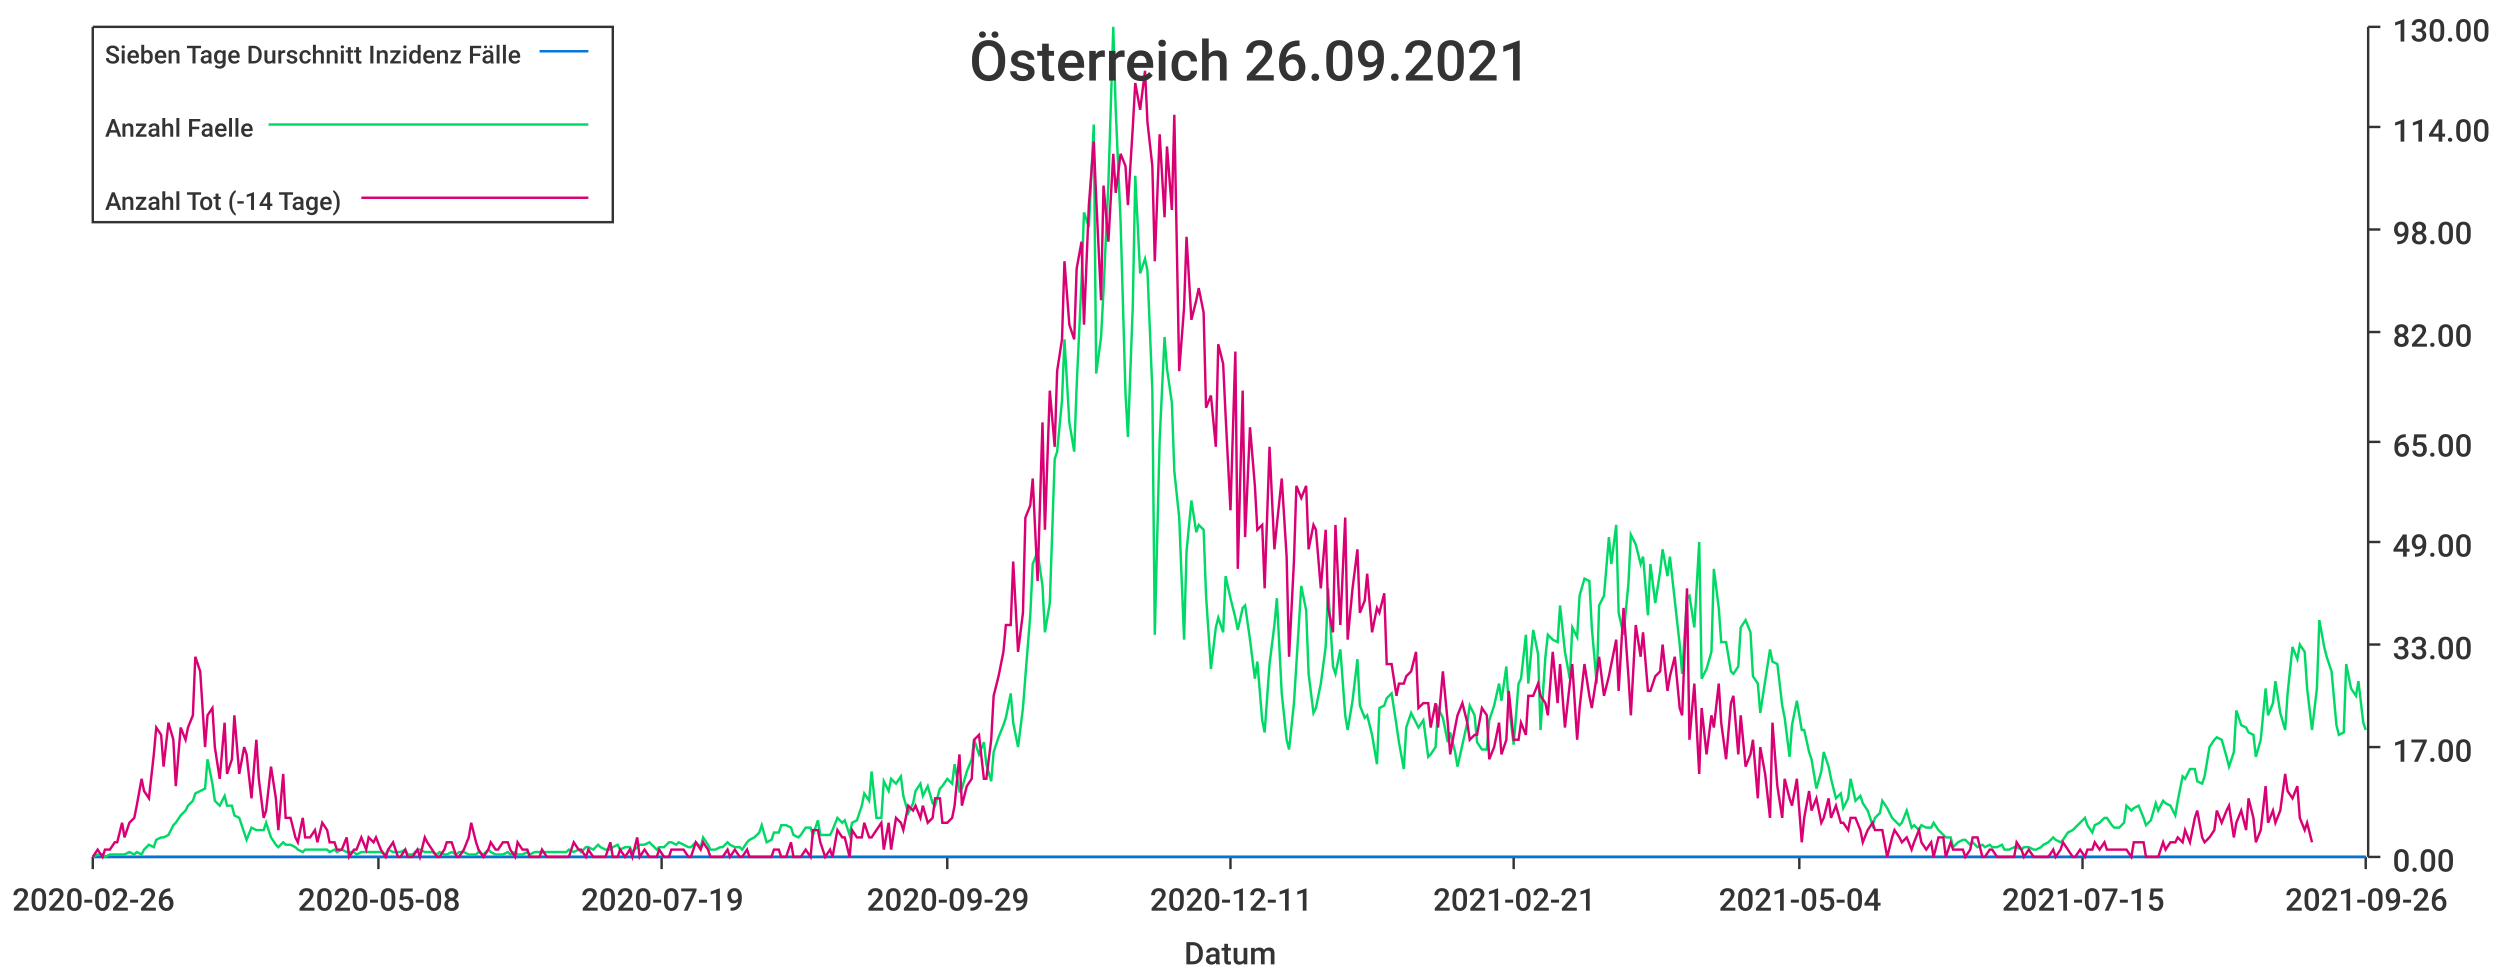
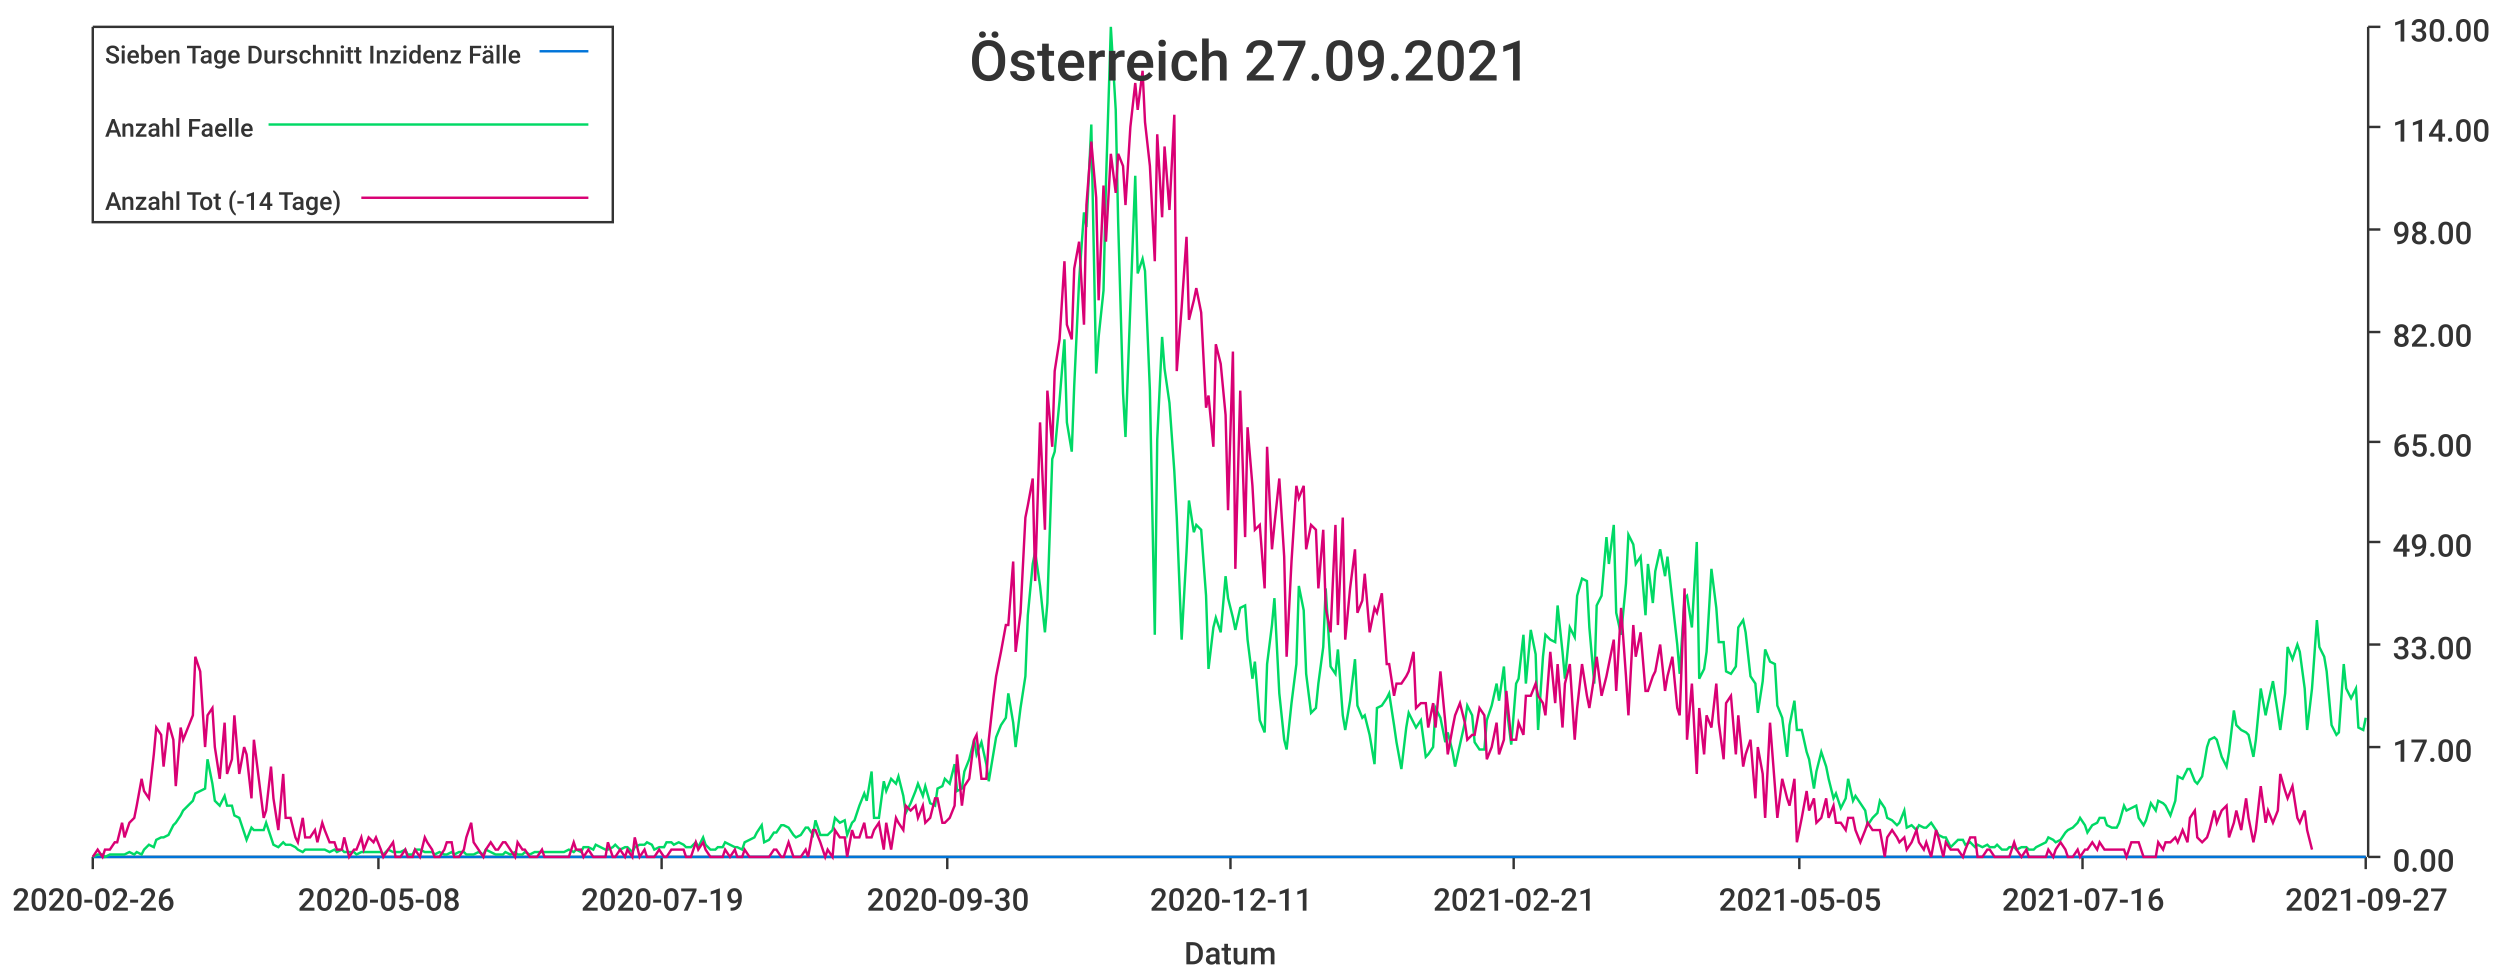
<svg xmlns="http://www.w3.org/2000/svg" width="1024" height="400">\n<path d="M 0 0 L 1024 0 L 1024 400 L 0 400 L 0 0" style="stroke-width:0;stroke:rgba(255,255,255,1.0);fill:rgba(255,255,255,1.0)" />
  <path d="M 38 11 L 969 11 L 969 351 L 38 351 L 38 11" style="stroke-width:0;stroke:rgba(255,255,255,1.0);fill:rgba(255,255,255,1.0)" />
  <path d="M 38 351 L 969 351" style="stroke-width:1;stroke:rgba(51,51,51,1.0);fill:none" />
  <path d="M 38 351 L 38 356" style="stroke-width:1;stroke:rgba(51,51,51,1.0);fill:none" />
  <text x="5" y="373" style="stroke-width:0;stroke:none;fill:rgba(51,51,51,1.0);font-size:12.8px;font-family:'Roboto Medium',sans-serif">2020-02-26</text>
  <path d="M 155 351 L 155 356" style="stroke-width:1;stroke:rgba(51,51,51,1.0);fill:none" />
  <text x="122" y="373" style="stroke-width:0;stroke:none;fill:rgba(51,51,51,1.0);font-size:12.8px;font-family:'Roboto Medium',sans-serif">2020-05-08</text>
  <path d="M 271 351 L 271 356" style="stroke-width:1;stroke:rgba(51,51,51,1.0);fill:none" />
  <text x="238" y="373" style="stroke-width:0;stroke:none;fill:rgba(51,51,51,1.0);font-size:12.8px;font-family:'Roboto Medium',sans-serif">2020-07-19</text>
  <path d="M 388 351 L 388 356" style="stroke-width:1;stroke:rgba(51,51,51,1.0);fill:none" />
-   <text x="355" y="373" style="stroke-width:0;stroke:none;fill:rgba(51,51,51,1.0);font-size:12.8px;font-family:'Roboto Medium',sans-serif">2020-09-29</text>
+   <text x="355" y="373" style="stroke-width:0;stroke:none;fill:rgba(51,51,51,1.0);font-size:12.8px;font-family:'Roboto Medium',sans-serif">2020-09-30</text>
  <path d="M 504 351 L 504 356" style="stroke-width:1;stroke:rgba(51,51,51,1.0);fill:none" />
  <text x="471" y="373" style="stroke-width:0;stroke:none;fill:rgba(51,51,51,1.0);font-size:12.8px;font-family:'Roboto Medium',sans-serif">2020-12-11</text>
  <path d="M 620 351 L 620 356" style="stroke-width:1;stroke:rgba(51,51,51,1.0);fill:none" />
  <text x="587" y="373" style="stroke-width:0;stroke:none;fill:rgba(51,51,51,1.0);font-size:12.8px;font-family:'Roboto Medium',sans-serif">2021-02-21</text>
  <path d="M 737 351 L 737 356" style="stroke-width:1;stroke:rgba(51,51,51,1.0);fill:none" />
-   <text x="704" y="373" style="stroke-width:0;stroke:none;fill:rgba(51,51,51,1.0);font-size:12.8px;font-family:'Roboto Medium',sans-serif">2021-05-04</text>
+   <text x="704" y="373" style="stroke-width:0;stroke:none;fill:rgba(51,51,51,1.0);font-size:12.8px;font-family:'Roboto Medium',sans-serif">2021-05-05</text>
  <path d="M 853 351 L 853 356" style="stroke-width:1;stroke:rgba(51,51,51,1.0);fill:none" />
-   <text x="820" y="373" style="stroke-width:0;stroke:none;fill:rgba(51,51,51,1.0);font-size:12.8px;font-family:'Roboto Medium',sans-serif">2021-07-15</text>
+   <text x="820" y="373" style="stroke-width:0;stroke:none;fill:rgba(51,51,51,1.0);font-size:12.8px;font-family:'Roboto Medium',sans-serif">2021-07-16</text>
  <path d="M 969 351 L 969 356" style="stroke-width:1;stroke:rgba(51,51,51,1.0);fill:none" />
-   <text x="936" y="373" style="stroke-width:0;stroke:none;fill:rgba(51,51,51,1.0);font-size:12.8px;font-family:'Roboto Medium',sans-serif">2021-09-26</text>
+   <text x="936" y="373" style="stroke-width:0;stroke:none;fill:rgba(51,51,51,1.0);font-size:12.8px;font-family:'Roboto Medium',sans-serif">2021-09-27</text>
  <text x="485" y="395" style="stroke-width:0;stroke:none;fill:rgba(51,51,51,1.0);font-size:12.8px;font-family:'Roboto Medium',sans-serif">Datum</text>
  <path d="M 970 351 L 970 11" style="stroke-width:1;stroke:rgba(51,51,51,1.0);fill:none" />
  <path d="M 970 351 L 975 351" style="stroke-width:1;stroke:rgba(51,51,51,1.0);fill:none" />
  <text x="980" y="357" style="stroke-width:0;stroke:none;fill:rgba(51,51,51,1.0);font-size:12.8px;font-family:'Roboto Medium',sans-serif">0.00</text>
  <path d="M 970 306 L 975 306" style="stroke-width:1;stroke:rgba(51,51,51,1.0);fill:none" />
  <text x="980" y="312" style="stroke-width:0;stroke:none;fill:rgba(51,51,51,1.0);font-size:12.8px;font-family:'Roboto Medium',sans-serif">17.00</text>
  <path d="M 970 264 L 975 264" style="stroke-width:1;stroke:rgba(51,51,51,1.0);fill:none" />
  <text x="980" y="270" style="stroke-width:0;stroke:none;fill:rgba(51,51,51,1.0);font-size:12.8px;font-family:'Roboto Medium',sans-serif">33.00</text>
  <path d="M 970 222 L 975 222" style="stroke-width:1;stroke:rgba(51,51,51,1.0);fill:none" />
  <text x="980" y="228" style="stroke-width:0;stroke:none;fill:rgba(51,51,51,1.0);font-size:12.8px;font-family:'Roboto Medium',sans-serif">49.00</text>
  <path d="M 970 181 L 975 181" style="stroke-width:1;stroke:rgba(51,51,51,1.0);fill:none" />
  <text x="980" y="187" style="stroke-width:0;stroke:none;fill:rgba(51,51,51,1.0);font-size:12.8px;font-family:'Roboto Medium',sans-serif">65.00</text>
  <path d="M 970 136 L 975 136" style="stroke-width:1;stroke:rgba(51,51,51,1.0);fill:none" />
  <text x="980" y="142" style="stroke-width:0;stroke:none;fill:rgba(51,51,51,1.0);font-size:12.8px;font-family:'Roboto Medium',sans-serif">82.00</text>
  <path d="M 970 94 L 975 94" style="stroke-width:1;stroke:rgba(51,51,51,1.0);fill:none" />
  <text x="980" y="100" style="stroke-width:0;stroke:none;fill:rgba(51,51,51,1.0);font-size:12.8px;font-family:'Roboto Medium',sans-serif">98.00</text>
  <path d="M 970 52 L 975 52" style="stroke-width:1;stroke:rgba(51,51,51,1.0);fill:none" />
  <text x="980" y="58" style="stroke-width:0;stroke:none;fill:rgba(51,51,51,1.0);font-size:12.8px;font-family:'Roboto Medium',sans-serif">114.00</text>
  <path d="M 970 11 L 975 11" style="stroke-width:1;stroke:rgba(51,51,51,1.0);fill:none" />
  <text x="980" y="17" style="stroke-width:0;stroke:none;fill:rgba(51,51,51,1.0);font-size:12.8px;font-family:'Roboto Medium',sans-serif">130.00</text>
-   <path d="M 38 351 L 40 351 L 42 351 L 43 351 L 45 351 L 47 351 L 48 351 L 50 351 L 51 351 L 53 351 L 55 351 L 56 351 L 58 351 L 59 351 L 61 351 L 63 351 L 64 351 L 66 351 L 67 351 L 69 351 L 71 351 L 72 351 L 74 351 L 76 351 L 77 351 L 79 351 L 80 351 L 82 351 L 84 351 L 85 351 L 87 351 L 88 351 L 90 351 L 92 351 L 93 351 L 95 351 L 96 351 L 98 351 L 100 351 L 101 351 L 103 351 L 105 351 L 106 351 L 108 351 L 109 351 L 111 351 L 113 351 L 114 351 L 116 351 L 117 351 L 119 351 L 121 351 L 122 351 L 124 351 L 125 351 L 127 351 L 129 351 L 130 351 L 132 351 L 134 351 L 135 351 L 137 351 L 138 351 L 140 351 L 142 351 L 143 351 L 145 351 L 146 351 L 148 351 L 150 351 L 151 351 L 153 351 L 154 351 L 156 351 L 158 351 L 159 351 L 161 351 L 163 351 L 164 351 L 166 351 L 167 351 L 169 351 L 171 351 L 172 351 L 174 351 L 175 351 L 177 351 L 179 351 L 180 351 L 182 351 L 183 351 L 185 351 L 187 351 L 188 351 L 190 351 L 192 351 L 193 351 L 195 351 L 196 351 L 198 351 L 200 351 L 201 351 L 203 351 L 204 351 L 206 351 L 208 351 L 209 351 L 211 351 L 212 351 L 214 351 L 216 351 L 217 351 L 219 351 L 221 351 L 222 351 L 224 351 L 225 351 L 227 351 L 229 351 L 230 351 L 232 351 L 233 351 L 235 351 L 237 351 L 238 351 L 240 351 L 241 351 L 243 351 L 245 351 L 246 351 L 248 351 L 250 351 L 251 351 L 253 351 L 254 351 L 256 351 L 258 351 L 259 351 L 261 351 L 262 351 L 264 351 L 266 351 L 267 351 L 269 351 L 270 351 L 272 351 L 274 351 L 275 351 L 277 351 L 278 351 L 280 351 L 282 351 L 283 351 L 285 351 L 287 351 L 288 351 L 290 351 L 291 351 L 293 351 L 295 351 L 296 351 L 298 351 L 299 351 L 301 351 L 303 351 L 304 351 L 306 351 L 307 351 L 309 351 L 311 351 L 312 351 L 314 351 L 316 351 L 317 351 L 319 351 L 320 351 L 322 351 L 324 351 L 325 351 L 327 351 L 328 351 L 330 351 L 332 351 L 333 351 L 335 351 L 336 351 L 338 351 L 340 351 L 341 351 L 343 351 L 345 351 L 346 351 L 348 351 L 349 351 L 351 351 L 353 351 L 354 351 L 356 351 L 357 351 L 359 351 L 361 351 L 362 351 L 364 351 L 365 351 L 367 351 L 369 351 L 370 351 L 372 351 L 374 351 L 375 351 L 377 351 L 378 351 L 380 351 L 382 351 L 383 351 L 385 351 L 386 351 L 388 351 L 390 351 L 391 351 L 393 351 L 394 351 L 396 351 L 398 351 L 399 351 L 401 351 L 403 351 L 404 351 L 406 351 L 407 351 L 409 351 L 411 351 L 412 351 L 414 351 L 415 351 L 417 351 L 419 351 L 420 351 L 422 351 L 423 351 L 425 351 L 427 351 L 428 351 L 430 351 L 432 351 L 433 351 L 435 351 L 436 351 L 438 351 L 440 351 L 441 351 L 443 351 L 444 351 L 446 351 L 448 351 L 449 351 L 451 351 L 452 351 L 454 351 L 456 351 L 457 351 L 459 351 L 461 351 L 462 351 L 464 351 L 465 351 L 467 351 L 469 351 L 470 351 L 472 351 L 473 351 L 475 351 L 477 351 L 478 351 L 480 351 L 481 351 L 483 351 L 485 351 L 486 351 L 488 351 L 490 351 L 491 351 L 493 351 L 494 351 L 496 351 L 498 351 L 499 351 L 501 351 L 502 351 L 504 351 L 506 351 L 507 351 L 509 351 L 510 351 L 512 351 L 514 351 L 515 351 L 517 351 L 518 351 L 520 351 L 522 351 L 523 351 L 525 351 L 527 351 L 528 351 L 530 351 L 531 351 L 533 351 L 535 351 L 536 351 L 538 351 L 539 351 L 541 351 L 543 351 L 544 351 L 546 351 L 547 351 L 549 351 L 551 351 L 552 351 L 554 351 L 556 351 L 557 351 L 559 351 L 560 351 L 562 351 L 564 351 L 565 351 L 567 351 L 568 351 L 570 351 L 572 351 L 573 351 L 575 351 L 576 351 L 578 351 L 580 351 L 581 351 L 583 351 L 585 351 L 586 351 L 588 351 L 589 351 L 591 351 L 593 351 L 594 351 L 596 351 L 597 351 L 599 351 L 601 351 L 602 351 L 604 351 L 605 351 L 607 351 L 609 351 L 610 351 L 612 351 L 614 351 L 615 351 L 617 351 L 618 351 L 620 351 L 622 351 L 623 351 L 625 351 L 626 351 L 628 351 L 630 351 L 631 351 L 633 351 L 634 351 L 636 351 L 638 351 L 639 351 L 641 351 L 643 351 L 644 351 L 646 351 L 647 351 L 649 351 L 651 351 L 652 351 L 654 351 L 655 351 L 657 351 L 659 351 L 660 351 L 662 351 L 663 351 L 665 351 L 667 351 L 668 351 L 670 351 L 672 351 L 673 351 L 675 351 L 676 351 L 678 351 L 680 351 L 681 351 L 683 351 L 684 351 L 686 351 L 688 351 L 689 351 L 691 351 L 692 351 L 694 351 L 696 351 L 697 351 L 699 351 L 701 351 L 702 351 L 704 351 L 705 351 L 707 351 L 709 351 L 710 351 L 712 351 L 713 351 L 715 351 L 717 351 L 718 351 L 720 351 L 721 351 L 723 351 L 725 351 L 726 351 L 728 351 L 730 351 L 731 351 L 733 351 L 734 351 L 736 351 L 738 351 L 739 351 L 741 351 L 742 351 L 744 351 L 746 351 L 747 351 L 749 351 L 750 351 L 752 351 L 754 351 L 755 351 L 757 351 L 758 351 L 760 351 L 762 351 L 763 351 L 765 351 L 767 351 L 768 351 L 770 351 L 771 351 L 773 351 L 775 351 L 776 351 L 778 351 L 779 351 L 781 351 L 783 351 L 784 351 L 786 351 L 787 351 L 789 351 L 791 351 L 792 351 L 794 351 L 796 351 L 797 351 L 799 351 L 800 351 L 802 351 L 804 351 L 805 351 L 807 351 L 808 351 L 810 351 L 812 351 L 813 351 L 815 351 L 816 351 L 818 351 L 820 351 L 821 351 L 823 351 L 825 351 L 826 351 L 828 351 L 829 351 L 831 351 L 833 351 L 834 351 L 836 351 L 837 351 L 839 351 L 841 351 L 842 351 L 844 351 L 845 351 L 847 351 L 849 351 L 850 351 L 852 351 L 854 351 L 855 351 L 857 351 L 858 351 L 860 351 L 862 351 L 863 351 L 865 351 L 866 351 L 868 351 L 870 351 L 871 351 L 873 351 L 874 351 L 876 351 L 878 351 L 879 351 L 881 351 L 883 351 L 884 351 L 886 351 L 887 351 L 889 351 L 891 351 L 892 351 L 894 351 L 895 351 L 897 351 L 899 351 L 900 351 L 902 351 L 903 351 L 905 351 L 907 351 L 908 351 L 910 351 L 912 351 L 913 351 L 915 351 L 916 351 L 918 351 L 920 351 L 921 351 L 923 351 L 924 351 L 926 351 L 928 351 L 929 351 L 931 351 L 932 351 L 934 351 L 936 351 L 937 351 L 939 351 L 941 351 L 942 351 L 944 351 L 945 351 L 947 351 L 949 351 L 950 351 L 952 351 L 953 351 L 955 351 L 957 351 L 958 351 L 960 351 L 961 351 L 963 351 L 965 351 L 966 351 L 968 351 L 969 351" style="stroke-width:1;stroke:rgba(0,116,217,1.0);fill:none" />
-   <path d="M 38 351 L 40 350 L 42 350 L 43 351 L 45 350 L 47 350 L 48 350 L 50 350 L 51 350 L 53 349 L 55 350 L 56 349 L 58 350 L 59 348 L 61 346 L 63 347 L 64 344 L 66 343 L 67 343 L 69 342 L 71 338 L 72 337 L 74 334 L 76 332 L 77 330 L 79 328 L 80 325 L 82 324 L 84 323 L 85 311 L 87 321 L 88 328 L 90 330 L 92 326 L 93 330 L 95 330 L 96 334 L 98 335 L 100 341 L 101 344 L 103 339 L 105 340 L 106 340 L 108 340 L 109 337 L 111 343 L 113 346 L 114 347 L 116 345 L 117 346 L 119 346 L 121 347 L 122 348 L 124 349 L 125 348 L 127 348 L 129 348 L 130 348 L 132 348 L 134 348 L 135 349 L 137 348 L 138 349 L 140 348 L 142 349 L 143 349 L 145 349 L 146 350 L 148 349 L 150 349 L 151 349 L 153 349 L 154 349 L 156 349 L 158 350 L 159 348 L 161 349 L 163 349 L 164 349 L 166 348 L 167 350 L 169 350 L 171 348 L 172 348 L 174 349 L 175 349 L 177 349 L 179 350 L 180 349 L 182 350 L 183 350 L 185 349 L 187 350 L 188 349 L 190 349 L 192 350 L 193 350 L 195 350 L 196 349 L 198 350 L 200 348 L 201 349 L 203 350 L 204 350 L 206 350 L 208 349 L 209 350 L 211 349 L 212 350 L 214 350 L 216 349 L 217 350 L 219 349 L 221 349 L 222 349 L 224 349 L 225 349 L 227 349 L 229 349 L 230 349 L 232 349 L 233 348 L 235 349 L 237 348 L 238 349 L 240 347 L 241 347 L 243 348 L 245 346 L 246 347 L 248 348 L 250 348 L 251 347 L 253 346 L 254 348 L 256 347 L 258 347 L 259 349 L 261 347 L 262 346 L 264 346 L 266 345 L 267 346 L 269 348 L 270 347 L 272 347 L 274 345 L 275 345 L 277 346 L 278 345 L 280 346 L 282 347 L 283 347 L 285 345 L 287 347 L 288 343 L 290 346 L 291 348 L 293 348 L 295 347 L 296 347 L 298 345 L 299 346 L 301 347 L 303 347 L 304 348 L 306 345 L 307 344 L 309 343 L 311 341 L 312 338 L 314 345 L 316 344 L 317 341 L 319 341 L 320 338 L 322 338 L 324 339 L 325 342 L 327 343 L 328 342 L 330 339 L 332 339 L 333 342 L 335 336 L 336 342 L 338 342 L 340 342 L 341 340 L 343 335 L 345 337 L 346 336 L 348 342 L 349 337 L 351 336 L 353 330 L 354 325 L 356 328 L 357 316 L 359 335 L 361 335 L 362 320 L 364 324 L 365 319 L 367 321 L 369 318 L 370 326 L 372 333 L 374 329 L 375 324 L 377 321 L 378 326 L 380 322 L 382 329 L 383 330 L 385 323 L 386 322 L 388 319 L 390 321 L 391 313 L 393 324 L 394 323 L 396 316 L 398 311 L 399 303 L 401 309 L 403 304 L 404 313 L 406 320 L 407 308 L 409 302 L 411 297 L 412 294 L 414 284 L 415 296 L 417 306 L 419 290 L 420 277 L 422 252 L 423 231 L 425 226 L 427 240 L 428 259 L 430 247 L 432 188 L 433 185 L 435 164 L 436 139 L 438 173 L 440 185 L 441 158 L 443 115 L 444 87 L 446 93 L 448 51 L 449 153 L 451 138 L 452 119 L 454 75 L 456 11 L 457 45 L 459 91 L 461 161 L 462 179 L 464 125 L 465 72 L 467 112 L 469 106 L 470 111 L 472 160 L 473 260 L 475 180 L 477 138 L 478 151 L 480 165 L 481 193 L 483 212 L 485 262 L 486 226 L 488 205 L 490 218 L 491 215 L 493 217 L 494 244 L 496 274 L 498 257 L 499 253 L 501 259 L 502 236 L 504 245 L 506 253 L 507 258 L 509 249 L 510 248 L 512 262 L 514 278 L 515 271 L 517 295 L 518 300 L 520 272 L 522 256 L 523 245 L 525 284 L 527 303 L 528 307 L 530 288 L 531 272 L 533 240 L 535 250 L 536 276 L 538 292 L 539 290 L 541 280 L 543 265 L 544 241 L 546 273 L 547 276 L 549 266 L 551 293 L 552 299 L 554 287 L 556 270 L 557 289 L 559 294 L 560 293 L 562 301 L 564 313 L 565 290 L 567 289 L 568 286 L 570 284 L 572 297 L 573 304 L 575 315 L 576 298 L 578 292 L 580 296 L 581 298 L 583 295 L 585 310 L 586 309 L 588 306 L 589 290 L 591 294 L 593 304 L 594 300 L 596 308 L 597 314 L 599 305 L 601 296 L 602 289 L 604 293 L 605 304 L 607 307 L 609 307 L 610 295 L 612 289 L 614 280 L 615 287 L 617 273 L 618 289 L 620 305 L 622 280 L 623 278 L 625 260 L 626 280 L 628 258 L 630 268 L 631 299 L 633 269 L 634 260 L 636 262 L 638 263 L 639 248 L 641 267 L 643 278 L 644 257 L 646 261 L 647 244 L 649 237 L 651 238 L 652 257 L 654 280 L 655 248 L 657 244 L 659 220 L 660 231 L 662 215 L 663 251 L 665 260 L 667 239 L 668 219 L 670 223 L 672 231 L 673 228 L 675 252 L 676 231 L 678 247 L 680 234 L 681 225 L 683 236 L 684 228 L 686 246 L 688 264 L 689 276 L 691 245 L 692 244 L 694 257 L 696 222 L 697 278 L 699 274 L 701 267 L 702 233 L 704 249 L 705 263 L 707 263 L 709 275 L 710 276 L 712 273 L 713 257 L 715 254 L 717 259 L 718 277 L 720 280 L 721 292 L 723 279 L 725 266 L 726 271 L 728 272 L 730 289 L 731 294 L 733 310 L 734 297 L 736 287 L 738 299 L 739 299 L 741 308 L 742 311 L 744 323 L 746 316 L 747 308 L 749 314 L 750 319 L 752 327 L 754 325 L 755 331 L 757 327 L 758 319 L 760 328 L 762 326 L 763 329 L 765 332 L 767 338 L 768 335 L 770 333 L 771 328 L 773 331 L 775 335 L 776 336 L 778 338 L 779 337 L 781 332 L 783 339 L 784 338 L 786 340 L 787 338 L 789 339 L 791 339 L 792 337 L 794 340 L 796 342 L 797 343 L 799 343 L 800 347 L 802 345 L 804 344 L 805 344 L 807 346 L 808 345 L 810 347 L 812 346 L 813 347 L 815 346 L 816 347 L 818 347 L 820 346 L 821 348 L 823 348 L 825 347 L 826 347 L 828 348 L 829 347 L 831 347 L 833 348 L 834 348 L 836 347 L 837 346 L 839 345 L 841 343 L 842 344 L 844 345 L 845 344 L 847 341 L 849 340 L 850 339 L 852 337 L 854 335 L 855 338 L 857 341 L 858 338 L 860 337 L 862 335 L 863 335 L 865 338 L 866 339 L 868 339 L 870 337 L 871 330 L 873 332 L 874 331 L 876 330 L 878 335 L 879 338 L 881 336 L 883 329 L 884 332 L 886 328 L 887 329 L 889 330 L 891 334 L 892 328 L 894 318 L 895 319 L 897 315 L 899 315 L 900 320 L 902 321 L 903 318 L 905 306 L 907 303 L 908 302 L 910 303 L 912 310 L 913 314 L 915 308 L 916 291 L 918 297 L 920 298 L 921 300 L 923 301 L 924 310 L 926 303 L 928 282 L 929 293 L 931 288 L 932 279 L 934 292 L 936 299 L 937 284 L 939 265 L 941 270 L 942 264 L 944 267 L 945 282 L 947 299 L 949 282 L 950 254 L 952 265 L 953 269 L 955 275 L 957 297 L 958 301 L 960 300 L 961 272 L 963 282 L 965 285 L 966 279 L 968 296 L 969 299" style="stroke-width:1;stroke:rgba(0,217,101,1.0);fill:none" />
-   <path d="M 38 351 L 40 348 L 42 351 L 43 348 L 45 348 L 47 345 L 48 345 L 50 337 L 51 343 L 53 337 L 55 335 L 56 330 L 58 319 L 59 324 L 61 327 L 63 309 L 64 298 L 66 301 L 67 314 L 69 296 L 71 303 L 72 322 L 74 298 L 76 303 L 77 298 L 79 293 L 80 269 L 82 275 L 84 306 L 85 293 L 87 290 L 88 306 L 90 319 L 92 296 L 93 317 L 95 311 L 96 293 L 98 317 L 100 306 L 101 309 L 103 327 L 105 303 L 106 319 L 108 335 L 109 332 L 111 314 L 113 327 L 114 340 L 116 317 L 117 335 L 119 335 L 121 343 L 122 345 L 124 335 L 125 343 L 127 343 L 129 340 L 130 345 L 132 337 L 134 340 L 135 345 L 137 345 L 138 348 L 140 348 L 142 343 L 143 351 L 145 348 L 146 348 L 148 343 L 150 348 L 151 343 L 153 345 L 154 343 L 156 348 L 158 351 L 159 348 L 161 345 L 163 351 L 164 351 L 166 348 L 167 351 L 169 351 L 171 348 L 172 351 L 174 343 L 175 345 L 177 348 L 179 351 L 180 351 L 182 348 L 183 345 L 185 345 L 187 351 L 188 351 L 190 348 L 192 343 L 193 337 L 195 345 L 196 348 L 198 351 L 200 348 L 201 345 L 203 348 L 204 348 L 206 345 L 208 345 L 209 348 L 211 351 L 212 345 L 214 348 L 216 348 L 217 351 L 219 351 L 221 351 L 222 348 L 224 351 L 225 351 L 227 351 L 229 351 L 230 351 L 232 351 L 233 351 L 235 345 L 237 348 L 238 348 L 240 351 L 241 348 L 243 351 L 245 351 L 246 351 L 248 351 L 250 345 L 251 351 L 253 351 L 254 348 L 256 351 L 258 348 L 259 351 L 261 343 L 262 351 L 264 348 L 266 351 L 267 351 L 269 351 L 270 348 L 272 351 L 274 351 L 275 348 L 277 348 L 278 348 L 280 348 L 282 351 L 283 351 L 285 345 L 287 348 L 288 345 L 290 348 L 291 351 L 293 351 L 295 351 L 296 351 L 298 348 L 299 351 L 301 348 L 303 351 L 304 351 L 306 348 L 307 351 L 309 351 L 311 351 L 312 351 L 314 351 L 316 351 L 317 348 L 319 348 L 320 351 L 322 351 L 324 345 L 325 351 L 327 351 L 328 351 L 330 348 L 332 351 L 333 340 L 335 340 L 336 345 L 338 351 L 340 348 L 341 351 L 343 340 L 345 343 L 346 343 L 348 351 L 349 340 L 351 343 L 353 343 L 354 337 L 356 343 L 357 343 L 359 340 L 361 337 L 362 348 L 364 337 L 365 348 L 367 335 L 369 337 L 370 340 L 372 330 L 374 332 L 375 330 L 377 335 L 378 330 L 380 337 L 382 335 L 383 327 L 385 327 L 386 337 L 388 337 L 390 335 L 391 330 L 393 309 L 394 330 L 396 322 L 398 319 L 399 303 L 401 301 L 403 319 L 404 319 L 406 303 L 407 285 L 409 277 L 411 267 L 412 256 L 414 256 L 415 230 L 417 267 L 419 251 L 420 212 L 422 207 L 423 196 L 425 238 L 427 173 L 428 217 L 430 160 L 432 183 L 433 152 L 435 139 L 436 107 L 438 133 L 440 139 L 441 110 L 443 99 L 444 133 L 446 84 L 448 58 L 449 81 L 451 123 L 452 76 L 454 99 L 456 63 L 457 79 L 459 63 L 461 68 L 462 84 L 464 52 L 465 34 L 467 45 L 469 29 L 470 50 L 472 68 L 473 107 L 475 55 L 477 89 L 478 60 L 480 86 L 481 47 L 483 152 L 485 126 L 486 97 L 488 131 L 490 123 L 491 118 L 493 128 L 494 167 L 496 162 L 498 183 L 499 141 L 501 149 L 502 170 L 504 209 L 506 144 L 507 233 L 509 160 L 510 220 L 512 175 L 514 199 L 515 217 L 517 215 L 518 241 L 520 183 L 522 225 L 523 215 L 525 196 L 527 228 L 528 269 L 530 230 L 531 199 L 533 204 L 535 199 L 536 225 L 538 215 L 539 217 L 541 241 L 543 217 L 544 249 L 546 259 L 547 215 L 549 256 L 551 212 L 552 262 L 554 241 L 556 225 L 557 251 L 559 246 L 560 235 L 562 259 L 564 249 L 565 251 L 567 243 L 568 272 L 570 272 L 572 285 L 573 280 L 575 280 L 576 277 L 578 275 L 580 267 L 581 290 L 583 288 L 585 288 L 586 298 L 588 288 L 589 298 L 591 275 L 593 296 L 594 309 L 596 298 L 597 293 L 599 288 L 601 296 L 602 303 L 604 301 L 605 301 L 607 290 L 609 293 L 610 311 L 612 306 L 614 296 L 615 309 L 617 303 L 618 283 L 620 303 L 622 303 L 623 296 L 625 301 L 626 285 L 628 285 L 630 280 L 631 285 L 633 288 L 634 293 L 636 267 L 638 288 L 639 272 L 641 298 L 643 280 L 644 272 L 646 303 L 647 290 L 649 272 L 651 285 L 652 290 L 654 277 L 655 269 L 657 285 L 659 277 L 660 272 L 662 262 L 663 283 L 665 249 L 667 277 L 668 293 L 670 256 L 672 269 L 673 259 L 675 283 L 676 283 L 678 277 L 680 275 L 681 264 L 683 283 L 684 277 L 686 269 L 688 290 L 689 293 L 691 241 L 692 303 L 694 280 L 696 317 L 697 290 L 699 309 L 701 293 L 702 298 L 704 280 L 705 296 L 707 311 L 709 288 L 710 285 L 712 309 L 713 293 L 715 314 L 717 309 L 718 303 L 720 327 L 721 306 L 723 317 L 725 335 L 726 296 L 728 322 L 730 335 L 731 319 L 733 327 L 734 330 L 736 319 L 738 345 L 739 335 L 741 324 L 742 332 L 744 327 L 746 337 L 747 335 L 749 327 L 750 335 L 752 330 L 754 337 L 755 337 L 757 340 L 758 335 L 760 335 L 762 340 L 763 345 L 765 340 L 767 337 L 768 340 L 770 340 L 771 340 L 773 351 L 775 343 L 776 340 L 778 343 L 779 345 L 781 343 L 783 348 L 784 345 L 786 340 L 787 345 L 789 348 L 791 345 L 792 351 L 794 343 L 796 343 L 797 351 L 799 345 L 800 348 L 802 348 L 804 348 L 805 351 L 807 348 L 808 343 L 810 343 L 812 351 L 813 351 L 815 348 L 816 348 L 818 351 L 820 351 L 821 351 L 823 351 L 825 351 L 826 345 L 828 348 L 829 351 L 831 348 L 833 351 L 834 351 L 836 351 L 837 351 L 839 351 L 841 348 L 842 351 L 844 348 L 845 345 L 847 348 L 849 351 L 850 351 L 852 348 L 854 351 L 855 348 L 857 348 L 858 345 L 860 348 L 862 345 L 863 348 L 865 348 L 866 348 L 868 348 L 870 348 L 871 348 L 873 351 L 874 345 L 876 345 L 878 345 L 879 351 L 881 351 L 883 351 L 884 351 L 886 345 L 887 348 L 889 345 L 891 345 L 892 343 L 894 345 L 895 340 L 897 345 L 899 335 L 900 332 L 902 343 L 903 345 L 905 343 L 907 340 L 908 332 L 910 337 L 912 332 L 913 330 L 915 343 L 916 337 L 918 332 L 920 340 L 921 327 L 923 335 L 924 345 L 926 340 L 928 322 L 929 337 L 931 332 L 932 337 L 934 332 L 936 317 L 937 324 L 939 327 L 941 322 L 942 335 L 944 340 L 945 337 L 947 345" style="stroke-width:1;stroke:rgba(217,0,116,1.0);fill:none" />
-   <text x="397" y="33" style="stroke-width:0;stroke:none;fill:rgba(51,51,51,1.0);font-size:23.0px;font-family:'Roboto Medium',sans-serif">Österreich 26.09.2021</text>
+   <path d="M 38 351 L 40 351 L 42 351 L 43 351 L 45 351 L 47 351 L 48 351 L 50 351 L 51 351 L 53 351 L 55 351 L 56 351 L 58 351 L 59 351 L 61 351 L 63 351 L 64 351 L 66 351 L 67 351 L 69 351 L 71 351 L 72 351 L 74 351 L 75 351 L 77 351 L 79 351 L 80 351 L 82 351 L 84 351 L 85 351 L 87 351 L 88 351 L 90 351 L 92 351 L 93 351 L 95 351 L 96 351 L 98 351 L 100 351 L 101 351 L 103 351 L 104 351 L 106 351 L 108 351 L 109 351 L 111 351 L 112 351 L 114 351 L 116 351 L 117 351 L 119 351 L 121 351 L 122 351 L 124 351 L 125 351 L 127 351 L 129 351 L 130 351 L 132 351 L 133 351 L 135 351 L 137 351 L 138 351 L 140 351 L 141 351 L 143 351 L 145 351 L 146 351 L 148 351 L 149 351 L 151 351 L 153 351 L 154 351 L 156 351 L 157 351 L 159 351 L 161 351 L 162 351 L 164 351 L 166 351 L 167 351 L 169 351 L 170 351 L 172 351 L 174 351 L 175 351 L 177 351 L 178 351 L 180 351 L 182 351 L 183 351 L 185 351 L 186 351 L 188 351 L 190 351 L 191 351 L 193 351 L 194 351 L 196 351 L 198 351 L 199 351 L 201 351 L 203 351 L 204 351 L 206 351 L 207 351 L 209 351 L 211 351 L 212 351 L 214 351 L 215 351 L 217 351 L 219 351 L 220 351 L 222 351 L 223 351 L 225 351 L 227 351 L 228 351 L 230 351 L 231 351 L 233 351 L 235 351 L 236 351 L 238 351 L 239 351 L 241 351 L 243 351 L 244 351 L 246 351 L 248 351 L 249 351 L 251 351 L 252 351 L 254 351 L 256 351 L 257 351 L 259 351 L 260 351 L 262 351 L 264 351 L 265 351 L 267 351 L 268 351 L 270 351 L 272 351 L 273 351 L 275 351 L 276 351 L 278 351 L 280 351 L 281 351 L 283 351 L 285 351 L 286 351 L 288 351 L 289 351 L 291 351 L 293 351 L 294 351 L 296 351 L 297 351 L 299 351 L 301 351 L 302 351 L 304 351 L 305 351 L 307 351 L 309 351 L 310 351 L 312 351 L 313 351 L 315 351 L 317 351 L 318 351 L 320 351 L 321 351 L 323 351 L 325 351 L 326 351 L 328 351 L 330 351 L 331 351 L 333 351 L 334 351 L 336 351 L 338 351 L 339 351 L 341 351 L 342 351 L 344 351 L 346 351 L 347 351 L 349 351 L 350 351 L 352 351 L 354 351 L 355 351 L 357 351 L 358 351 L 360 351 L 362 351 L 363 351 L 365 351 L 367 351 L 368 351 L 370 351 L 371 351 L 373 351 L 375 351 L 376 351 L 378 351 L 379 351 L 381 351 L 383 351 L 384 351 L 386 351 L 387 351 L 389 351 L 391 351 L 392 351 L 394 351 L 395 351 L 397 351 L 399 351 L 400 351 L 402 351 L 404 351 L 405 351 L 407 351 L 408 351 L 410 351 L 412 351 L 413 351 L 415 351 L 416 351 L 418 351 L 420 351 L 421 351 L 423 351 L 424 351 L 426 351 L 428 351 L 429 351 L 431 351 L 432 351 L 434 351 L 436 351 L 437 351 L 439 351 L 440 351 L 442 351 L 444 351 L 445 351 L 447 351 L 449 351 L 450 351 L 452 351 L 453 351 L 455 351 L 457 351 L 458 351 L 460 351 L 461 351 L 463 351 L 465 351 L 466 351 L 468 351 L 469 351 L 471 351 L 473 351 L 474 351 L 476 351 L 477 351 L 479 351 L 481 351 L 482 351 L 484 351 L 486 351 L 487 351 L 489 351 L 490 351 L 492 351 L 494 351 L 495 351 L 497 351 L 498 351 L 500 351 L 502 351 L 503 351 L 505 351 L 506 351 L 508 351 L 510 351 L 511 351 L 513 351 L 514 351 L 516 351 L 518 351 L 519 351 L 521 351 L 522 351 L 524 351 L 526 351 L 527 351 L 529 351 L 531 351 L 532 351 L 534 351 L 535 351 L 537 351 L 539 351 L 540 351 L 542 351 L 543 351 L 545 351 L 547 351 L 548 351 L 550 351 L 551 351 L 553 351 L 555 351 L 556 351 L 558 351 L 559 351 L 561 351 L 563 351 L 564 351 L 566 351 L 568 351 L 569 351 L 571 351 L 572 351 L 574 351 L 576 351 L 577 351 L 579 351 L 580 351 L 582 351 L 584 351 L 585 351 L 587 351 L 588 351 L 590 351 L 592 351 L 593 351 L 595 351 L 596 351 L 598 351 L 600 351 L 601 351 L 603 351 L 604 351 L 606 351 L 608 351 L 609 351 L 611 351 L 613 351 L 614 351 L 616 351 L 617 351 L 619 351 L 621 351 L 622 351 L 624 351 L 625 351 L 627 351 L 629 351 L 630 351 L 632 351 L 633 351 L 635 351 L 637 351 L 638 351 L 640 351 L 641 351 L 643 351 L 645 351 L 646 351 L 648 351 L 650 351 L 651 351 L 653 351 L 654 351 L 656 351 L 658 351 L 659 351 L 661 351 L 662 351 L 664 351 L 666 351 L 667 351 L 669 351 L 670 351 L 672 351 L 674 351 L 675 351 L 677 351 L 678 351 L 680 351 L 682 351 L 683 351 L 685 351 L 687 351 L 688 351 L 690 351 L 691 351 L 693 351 L 695 351 L 696 351 L 698 351 L 699 351 L 701 351 L 703 351 L 704 351 L 706 351 L 707 351 L 709 351 L 711 351 L 712 351 L 714 351 L 715 351 L 717 351 L 719 351 L 720 351 L 722 351 L 723 351 L 725 351 L 727 351 L 728 351 L 730 351 L 732 351 L 733 351 L 735 351 L 736 351 L 738 351 L 740 351 L 741 351 L 743 351 L 744 351 L 746 351 L 748 351 L 749 351 L 751 351 L 752 351 L 754 351 L 756 351 L 757 351 L 759 351 L 760 351 L 762 351 L 764 351 L 765 351 L 767 351 L 769 351 L 770 351 L 772 351 L 773 351 L 775 351 L 777 351 L 778 351 L 780 351 L 781 351 L 783 351 L 785 351 L 786 351 L 788 351 L 789 351 L 791 351 L 793 351 L 794 351 L 796 351 L 797 351 L 799 351 L 801 351 L 802 351 L 804 351 L 805 351 L 807 351 L 809 351 L 810 351 L 812 351 L 814 351 L 815 351 L 817 351 L 818 351 L 820 351 L 822 351 L 823 351 L 825 351 L 826 351 L 828 351 L 830 351 L 831 351 L 833 351 L 834 351 L 836 351 L 838 351 L 839 351 L 841 351 L 842 351 L 844 351 L 846 351 L 847 351 L 849 351 L 851 351 L 852 351 L 854 351 L 855 351 L 857 351 L 859 351 L 860 351 L 862 351 L 863 351 L 865 351 L 867 351 L 868 351 L 870 351 L 871 351 L 873 351 L 875 351 L 876 351 L 878 351 L 879 351 L 881 351 L 883 351 L 884 351 L 886 351 L 887 351 L 889 351 L 891 351 L 892 351 L 894 351 L 896 351 L 897 351 L 899 351 L 900 351 L 902 351 L 904 351 L 905 351 L 907 351 L 908 351 L 910 351 L 912 351 L 913 351 L 915 351 L 916 351 L 918 351 L 920 351 L 921 351 L 923 351 L 924 351 L 926 351 L 928 351 L 929 351 L 931 351 L 933 351 L 934 351 L 936 351 L 937 351 L 939 351 L 941 351 L 942 351 L 944 351 L 945 351 L 947 351 L 949 351 L 950 351 L 952 351 L 953 351 L 955 351 L 957 351 L 958 351 L 960 351 L 961 351 L 963 351 L 965 351 L 966 351 L 968 351 L 969 351" style="stroke-width:1;stroke:rgba(0,116,217,1.0);fill:none" />
+   <path d="M 38 351 L 40 350 L 42 350 L 43 351 L 45 350 L 47 350 L 48 350 L 50 350 L 51 350 L 53 349 L 55 350 L 56 349 L 58 350 L 59 348 L 61 346 L 63 347 L 64 344 L 66 343 L 67 343 L 69 342 L 71 338 L 72 337 L 74 334 L 75 332 L 77 330 L 79 328 L 80 325 L 82 324 L 84 323 L 85 311 L 87 321 L 88 328 L 90 330 L 92 326 L 93 330 L 95 330 L 96 334 L 98 335 L 100 341 L 101 344 L 103 339 L 104 340 L 106 340 L 108 340 L 109 337 L 111 343 L 112 346 L 114 347 L 116 345 L 117 346 L 119 346 L 121 347 L 122 348 L 124 349 L 125 348 L 127 348 L 129 348 L 130 348 L 132 348 L 133 348 L 135 349 L 137 348 L 138 349 L 140 348 L 141 349 L 143 349 L 145 349 L 146 350 L 148 349 L 149 349 L 151 349 L 153 349 L 154 349 L 156 349 L 157 350 L 159 348 L 161 349 L 162 349 L 164 349 L 166 348 L 167 350 L 169 350 L 170 348 L 172 348 L 174 349 L 175 349 L 177 349 L 178 350 L 180 349 L 182 350 L 183 350 L 185 349 L 186 350 L 188 349 L 190 349 L 191 350 L 193 350 L 194 350 L 196 349 L 198 350 L 199 348 L 201 349 L 203 350 L 204 350 L 206 350 L 207 349 L 209 350 L 211 349 L 212 350 L 214 350 L 215 349 L 217 350 L 219 349 L 220 349 L 222 349 L 223 349 L 225 349 L 227 349 L 228 349 L 230 349 L 231 349 L 233 348 L 235 349 L 236 348 L 238 349 L 239 347 L 241 347 L 243 348 L 244 346 L 246 347 L 248 348 L 249 348 L 251 347 L 252 346 L 254 348 L 256 347 L 257 347 L 259 349 L 260 347 L 262 346 L 264 346 L 265 345 L 267 346 L 268 348 L 270 347 L 272 347 L 273 345 L 275 345 L 276 346 L 278 345 L 280 346 L 281 347 L 283 347 L 285 345 L 286 347 L 288 343 L 289 346 L 291 348 L 293 348 L 294 347 L 296 347 L 297 345 L 299 346 L 301 347 L 302 347 L 304 348 L 305 345 L 307 344 L 309 343 L 310 341 L 312 338 L 313 345 L 315 344 L 317 341 L 318 341 L 320 338 L 321 338 L 323 339 L 325 342 L 326 343 L 328 342 L 330 339 L 331 339 L 333 342 L 334 336 L 336 342 L 338 342 L 339 342 L 341 340 L 342 335 L 344 337 L 346 336 L 347 342 L 349 337 L 350 336 L 352 330 L 354 325 L 355 328 L 357 316 L 358 335 L 360 335 L 362 320 L 363 324 L 365 319 L 367 321 L 368 318 L 370 326 L 371 333 L 373 329 L 375 324 L 376 321 L 378 326 L 379 322 L 381 329 L 383 330 L 384 323 L 386 322 L 387 319 L 389 321 L 391 313 L 392 324 L 394 323 L 395 316 L 397 311 L 399 303 L 400 309 L 402 304 L 404 313 L 405 320 L 407 308 L 408 302 L 410 297 L 412 294 L 413 284 L 415 296 L 416 306 L 418 290 L 420 277 L 421 252 L 423 231 L 424 226 L 426 240 L 428 259 L 429 247 L 431 188 L 432 185 L 434 164 L 436 139 L 437 173 L 439 185 L 440 158 L 442 115 L 444 87 L 445 93 L 447 51 L 449 153 L 450 138 L 452 119 L 453 75 L 455 11 L 457 45 L 458 91 L 460 161 L 461 179 L 463 125 L 465 72 L 466 112 L 468 106 L 469 111 L 471 160 L 473 260 L 474 180 L 476 138 L 477 151 L 479 165 L 481 193 L 482 212 L 484 262 L 486 226 L 487 205 L 489 218 L 490 215 L 492 217 L 494 244 L 495 274 L 497 257 L 498 253 L 500 259 L 502 236 L 503 245 L 505 253 L 506 258 L 508 249 L 510 248 L 511 262 L 513 278 L 514 271 L 516 295 L 518 300 L 519 272 L 521 256 L 522 245 L 524 284 L 526 303 L 527 307 L 529 288 L 531 272 L 532 240 L 534 250 L 535 276 L 537 292 L 539 290 L 540 280 L 542 265 L 543 241 L 545 273 L 547 276 L 548 266 L 550 293 L 551 299 L 553 287 L 555 270 L 556 289 L 558 294 L 559 293 L 561 301 L 563 313 L 564 290 L 566 289 L 568 286 L 569 284 L 571 297 L 572 304 L 574 315 L 576 298 L 577 292 L 579 296 L 580 298 L 582 295 L 584 310 L 585 309 L 587 306 L 588 290 L 590 294 L 592 304 L 593 300 L 595 308 L 596 314 L 598 305 L 600 296 L 601 289 L 603 293 L 604 304 L 606 307 L 608 307 L 609 295 L 611 289 L 613 280 L 614 287 L 616 273 L 617 289 L 619 305 L 621 280 L 622 278 L 624 260 L 625 280 L 627 258 L 629 268 L 630 299 L 632 269 L 633 260 L 635 262 L 637 263 L 638 248 L 640 267 L 641 278 L 643 257 L 645 261 L 646 244 L 648 237 L 650 238 L 651 257 L 653 280 L 654 248 L 656 244 L 658 220 L 659 231 L 661 215 L 662 251 L 664 260 L 666 239 L 667 219 L 669 223 L 670 231 L 672 228 L 674 252 L 675 231 L 677 247 L 678 234 L 680 225 L 682 236 L 683 228 L 685 246 L 687 264 L 688 276 L 690 245 L 691 244 L 693 257 L 695 222 L 696 278 L 698 274 L 699 267 L 701 233 L 703 249 L 704 263 L 706 263 L 707 275 L 709 276 L 711 273 L 712 257 L 714 254 L 715 259 L 717 277 L 719 280 L 720 292 L 722 279 L 723 266 L 725 271 L 727 272 L 728 289 L 730 294 L 732 310 L 733 297 L 735 287 L 736 299 L 738 299 L 740 308 L 741 311 L 743 323 L 744 316 L 746 308 L 748 314 L 749 319 L 751 327 L 752 325 L 754 331 L 756 327 L 757 319 L 759 328 L 760 326 L 762 329 L 764 332 L 765 338 L 767 335 L 769 333 L 770 328 L 772 331 L 773 335 L 775 336 L 777 338 L 778 337 L 780 332 L 781 339 L 783 338 L 785 340 L 786 338 L 788 339 L 789 339 L 791 337 L 793 340 L 794 342 L 796 343 L 797 343 L 799 347 L 801 345 L 802 344 L 804 344 L 805 346 L 807 345 L 809 347 L 810 346 L 812 347 L 814 346 L 815 347 L 817 347 L 818 346 L 820 348 L 822 348 L 823 347 L 825 347 L 826 348 L 828 347 L 830 347 L 831 348 L 833 348 L 834 347 L 836 346 L 838 345 L 839 343 L 841 344 L 842 345 L 844 344 L 846 341 L 847 340 L 849 339 L 851 337 L 852 335 L 854 338 L 855 341 L 857 338 L 859 337 L 860 335 L 862 335 L 863 338 L 865 339 L 867 339 L 868 337 L 870 330 L 871 332 L 873 331 L 875 330 L 876 335 L 878 338 L 879 336 L 881 329 L 883 332 L 884 328 L 886 329 L 887 330 L 889 334 L 891 328 L 892 318 L 894 319 L 896 315 L 897 315 L 899 320 L 900 321 L 902 318 L 904 306 L 905 303 L 907 302 L 908 303 L 910 310 L 912 314 L 913 308 L 915 291 L 916 297 L 918 299 L 920 300 L 921 301 L 923 310 L 924 303 L 926 282 L 928 293 L 929 288 L 931 279 L 933 292 L 934 299 L 936 284 L 937 265 L 939 270 L 941 264 L 942 267 L 944 282 L 945 299 L 947 282 L 949 254 L 950 265 L 952 269 L 953 275 L 955 297 L 957 301 L 958 300 L 960 272 L 961 282 L 963 286 L 965 282 L 966 298 L 968 299 L 969 294" style="stroke-width:1;stroke:rgba(0,217,101,1.0);fill:none" />
+   <path d="M 38 351 L 40 348 L 42 351 L 43 348 L 45 348 L 47 345 L 48 345 L 50 337 L 51 343 L 53 337 L 55 335 L 56 330 L 58 319 L 59 324 L 61 327 L 63 309 L 64 298 L 66 301 L 67 314 L 69 296 L 71 303 L 72 322 L 74 298 L 75 303 L 77 298 L 79 293 L 80 269 L 82 275 L 84 306 L 85 293 L 87 290 L 88 306 L 90 319 L 92 296 L 93 317 L 95 311 L 96 293 L 98 317 L 100 306 L 101 309 L 103 327 L 104 303 L 106 319 L 108 335 L 109 332 L 111 314 L 112 327 L 114 340 L 116 317 L 117 335 L 119 335 L 121 343 L 122 345 L 124 335 L 125 343 L 127 343 L 129 340 L 130 345 L 132 337 L 133 340 L 135 345 L 137 345 L 138 348 L 140 348 L 141 343 L 143 351 L 145 348 L 146 348 L 148 343 L 149 348 L 151 343 L 153 345 L 154 343 L 156 348 L 157 351 L 159 348 L 161 345 L 162 351 L 164 351 L 166 348 L 167 351 L 169 351 L 170 348 L 172 351 L 174 343 L 175 345 L 177 348 L 178 351 L 180 351 L 182 348 L 183 345 L 185 345 L 186 351 L 188 351 L 190 348 L 191 343 L 193 337 L 194 345 L 196 348 L 198 351 L 199 348 L 201 345 L 203 348 L 204 348 L 206 345 L 207 345 L 209 348 L 211 351 L 212 345 L 214 348 L 215 348 L 217 351 L 219 351 L 220 351 L 222 348 L 223 351 L 225 351 L 227 351 L 228 351 L 230 351 L 231 351 L 233 351 L 235 345 L 236 348 L 238 348 L 239 351 L 241 348 L 243 351 L 244 351 L 246 351 L 248 351 L 249 345 L 251 351 L 252 351 L 254 348 L 256 351 L 257 348 L 259 351 L 260 343 L 262 351 L 264 348 L 265 351 L 267 351 L 268 351 L 270 348 L 272 351 L 273 351 L 275 348 L 276 348 L 278 348 L 280 348 L 281 351 L 283 351 L 285 345 L 286 348 L 288 345 L 289 348 L 291 351 L 293 351 L 294 351 L 296 351 L 297 348 L 299 351 L 301 348 L 302 351 L 304 351 L 305 348 L 307 351 L 309 351 L 310 351 L 312 351 L 313 351 L 315 351 L 317 348 L 318 348 L 320 351 L 321 351 L 323 345 L 325 351 L 326 351 L 328 351 L 330 348 L 331 351 L 333 340 L 334 340 L 336 345 L 338 351 L 339 348 L 341 351 L 342 340 L 344 343 L 346 343 L 347 351 L 349 340 L 350 343 L 352 343 L 354 337 L 355 343 L 357 343 L 358 340 L 360 337 L 362 348 L 363 337 L 365 348 L 367 335 L 368 337 L 370 340 L 371 330 L 373 332 L 375 330 L 376 335 L 378 330 L 379 337 L 381 335 L 383 327 L 384 327 L 386 337 L 387 337 L 389 335 L 391 330 L 392 309 L 394 330 L 395 322 L 397 319 L 399 303 L 400 301 L 402 319 L 404 319 L 405 303 L 407 285 L 408 277 L 410 267 L 412 256 L 413 256 L 415 230 L 416 267 L 418 251 L 420 212 L 421 207 L 423 196 L 424 238 L 426 173 L 428 217 L 429 160 L 431 183 L 432 152 L 434 139 L 436 107 L 437 133 L 439 139 L 440 110 L 442 99 L 444 133 L 445 84 L 447 58 L 449 81 L 450 123 L 452 76 L 453 99 L 455 63 L 457 79 L 458 63 L 460 68 L 461 84 L 463 52 L 465 34 L 466 45 L 468 29 L 469 50 L 471 68 L 473 107 L 474 55 L 476 89 L 477 60 L 479 86 L 481 47 L 482 152 L 484 126 L 486 97 L 487 131 L 489 123 L 490 118 L 492 128 L 494 167 L 495 162 L 497 183 L 498 141 L 500 149 L 502 170 L 503 209 L 505 144 L 506 233 L 508 160 L 510 220 L 511 175 L 513 199 L 514 217 L 516 215 L 518 241 L 519 183 L 521 225 L 522 215 L 524 196 L 526 228 L 527 269 L 529 230 L 531 199 L 532 204 L 534 199 L 535 225 L 537 215 L 539 217 L 540 241 L 542 217 L 543 249 L 545 259 L 547 215 L 548 256 L 550 212 L 551 262 L 553 241 L 555 225 L 556 251 L 558 246 L 559 235 L 561 259 L 563 249 L 564 251 L 566 243 L 568 272 L 569 272 L 571 285 L 572 280 L 574 280 L 576 277 L 577 275 L 579 267 L 580 290 L 582 288 L 584 288 L 585 298 L 587 288 L 588 298 L 590 275 L 592 296 L 593 309 L 595 298 L 596 293 L 598 288 L 600 296 L 601 303 L 603 301 L 604 301 L 606 290 L 608 293 L 609 311 L 611 306 L 613 296 L 614 309 L 616 303 L 617 283 L 619 303 L 621 303 L 622 296 L 624 301 L 625 285 L 627 285 L 629 280 L 630 285 L 632 288 L 633 293 L 635 267 L 637 288 L 638 272 L 640 298 L 641 280 L 643 272 L 645 303 L 646 290 L 648 272 L 650 285 L 651 290 L 653 277 L 654 269 L 656 285 L 658 277 L 659 272 L 661 262 L 662 283 L 664 249 L 666 277 L 667 293 L 669 256 L 670 269 L 672 259 L 674 283 L 675 283 L 677 277 L 678 275 L 680 264 L 682 283 L 683 277 L 685 269 L 687 290 L 688 293 L 690 241 L 691 303 L 693 280 L 695 317 L 696 290 L 698 309 L 699 293 L 701 298 L 703 280 L 704 296 L 706 311 L 707 288 L 709 285 L 711 309 L 712 293 L 714 314 L 715 309 L 717 303 L 719 327 L 720 306 L 722 317 L 723 335 L 725 296 L 727 322 L 728 335 L 730 319 L 732 327 L 733 330 L 735 319 L 736 345 L 738 335 L 740 324 L 741 332 L 743 327 L 744 337 L 746 335 L 748 327 L 749 335 L 751 330 L 752 337 L 754 337 L 756 340 L 757 335 L 759 335 L 760 340 L 762 345 L 764 340 L 765 337 L 767 340 L 769 340 L 770 340 L 772 351 L 773 343 L 775 340 L 777 343 L 778 345 L 780 343 L 781 348 L 783 345 L 785 340 L 786 345 L 788 348 L 789 345 L 791 351 L 793 340 L 794 343 L 796 351 L 797 345 L 799 348 L 801 348 L 802 348 L 804 351 L 805 348 L 807 343 L 809 343 L 810 351 L 812 351 L 814 348 L 815 348 L 817 351 L 818 351 L 820 351 L 822 351 L 823 351 L 825 345 L 826 348 L 828 351 L 830 348 L 831 351 L 833 351 L 834 351 L 836 351 L 838 351 L 839 348 L 841 351 L 842 348 L 844 345 L 846 348 L 847 351 L 849 351 L 851 348 L 852 351 L 854 348 L 855 348 L 857 345 L 859 348 L 860 345 L 862 348 L 863 348 L 865 348 L 867 348 L 868 348 L 870 348 L 871 351 L 873 345 L 875 345 L 876 345 L 878 351 L 879 351 L 881 351 L 883 351 L 884 345 L 886 348 L 887 345 L 889 345 L 891 343 L 892 345 L 894 340 L 896 345 L 897 335 L 899 332 L 900 343 L 902 345 L 904 343 L 905 340 L 907 332 L 908 337 L 910 332 L 912 330 L 913 343 L 915 337 L 916 332 L 918 340 L 920 327 L 921 335 L 923 345 L 924 340 L 926 322 L 928 337 L 929 332 L 931 337 L 933 332 L 934 317 L 936 324 L 937 327 L 939 322 L 941 335 L 942 337 L 944 332 L 945 340 L 947 348" style="stroke-width:1;stroke:rgba(217,0,116,1.0);fill:none" />
+   <text x="397" y="33" style="stroke-width:0;stroke:none;fill:rgba(51,51,51,1.0);font-size:23.0px;font-family:'Roboto Medium',sans-serif">Österreich 27.09.2021</text>
  <path d="M 38 11 L 251 11 L 251 91 L 38 91 L 38 11" style="stroke-width:1;stroke:rgba(51,51,51,1.0);fill:rgba(255,255,255,1.0)" />
  <text x="43" y="26" style="stroke-width:0;stroke:none;fill:rgba(51,51,51,1.0);font-size:10.2px;font-family:'Roboto Medium',sans-serif">Sieben Tage Durschnitt Inzidenz Fälle</text>
  <path d="M 221 21 L 241 21" style="stroke-width:1;stroke:rgba(0,116,217,1.0);fill:none" />
  <text x="43" y="56" style="stroke-width:0;stroke:none;fill:rgba(51,51,51,1.0);font-size:10.2px;font-family:'Roboto Medium',sans-serif">Anzahl Faelle</text>
  <path d="M 110 51 L 241 51" style="stroke-width:1;stroke:rgba(0,217,101,1.0);fill:none" />
  <text x="43" y="86" style="stroke-width:0;stroke:none;fill:rgba(51,51,51,1.0);font-size:10.2px;font-family:'Roboto Medium',sans-serif">Anzahl Tot (-14 Tage)</text>
  <path d="M 148 81 L 241 81" style="stroke-width:1;stroke:rgba(217,0,116,1.0);fill:none" />
</svg>
